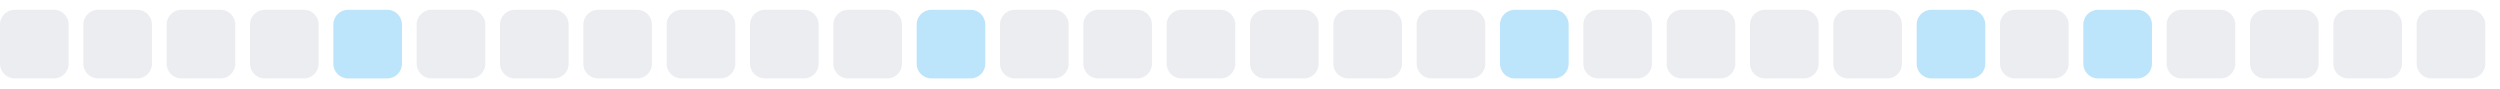
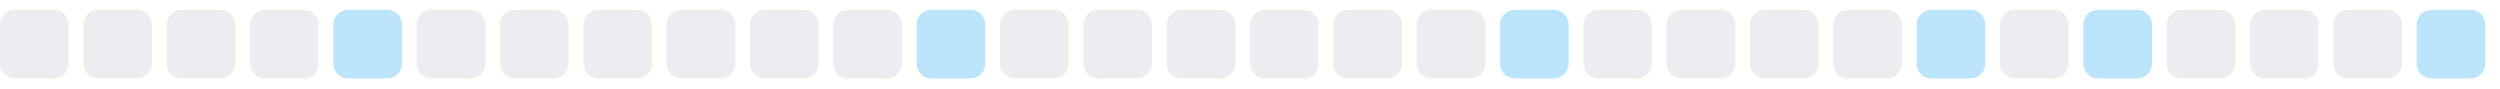
<svg xmlns="http://www.w3.org/2000/svg" width="255" height="9">
  <style>
        .level0 { fill: #ebedf0; }
        .level1 { fill: #bce4fa; }
        .level2 { fill: #75c7f7; }
        .level3 { fill: #30a9f2; }
        .level4 { fill: #008ee6; }
        @media (prefers-color-scheme: dark) {
          .level0 { fill: #161b22; }
          .level1 { fill: #0b3b5c; }
          .level2 { fill: #0a6299; }
          .level3 { fill: #008ee6; }
          .level4 { fill: #5bc4ff; }
        }
      </style>
  <rect x="0.0" y="1" width="7" height="7" rx="1.5" ry="1.5" class="level0" />
  <rect x="8.5" y="1" width="7" height="7" rx="1.5" ry="1.5" class="level0" />
  <rect x="17.0" y="1" width="7" height="7" rx="1.5" ry="1.5" class="level0" />
  <rect x="25.5" y="1" width="7" height="7" rx="1.5" ry="1.5" class="level0" />
  <rect x="34.0" y="1" width="7" height="7" rx="1.5" ry="1.5" class="level1" />
  <rect x="42.5" y="1" width="7" height="7" rx="1.5" ry="1.5" class="level0" />
  <rect x="51.0" y="1" width="7" height="7" rx="1.5" ry="1.5" class="level0" />
  <rect x="59.5" y="1" width="7" height="7" rx="1.5" ry="1.5" class="level0" />
  <rect x="68.0" y="1" width="7" height="7" rx="1.5" ry="1.5" class="level0" />
  <rect x="76.5" y="1" width="7" height="7" rx="1.5" ry="1.5" class="level0" />
  <rect x="85.0" y="1" width="7" height="7" rx="1.5" ry="1.5" class="level0" />
  <rect x="93.5" y="1" width="7" height="7" rx="1.5" ry="1.5" class="level1" />
  <rect x="102.0" y="1" width="7" height="7" rx="1.5" ry="1.5" class="level0" />
  <rect x="110.5" y="1" width="7" height="7" rx="1.5" ry="1.5" class="level0" />
  <rect x="119.0" y="1" width="7" height="7" rx="1.5" ry="1.5" class="level0" />
  <rect x="127.5" y="1" width="7" height="7" rx="1.5" ry="1.5" class="level0" />
  <rect x="136.0" y="1" width="7" height="7" rx="1.5" ry="1.5" class="level0" />
  <rect x="144.5" y="1" width="7" height="7" rx="1.5" ry="1.5" class="level0" />
  <rect x="153.0" y="1" width="7" height="7" rx="1.5" ry="1.5" class="level1" />
  <rect x="161.5" y="1" width="7" height="7" rx="1.5" ry="1.5" class="level0" />
  <rect x="170.0" y="1" width="7" height="7" rx="1.5" ry="1.5" class="level0" />
  <rect x="178.5" y="1" width="7" height="7" rx="1.5" ry="1.5" class="level0" />
  <rect x="187.0" y="1" width="7" height="7" rx="1.5" ry="1.5" class="level0" />
  <rect x="195.5" y="1" width="7" height="7" rx="1.5" ry="1.5" class="level1" />
  <rect x="204.0" y="1" width="7" height="7" rx="1.5" ry="1.5" class="level0" />
  <rect x="212.5" y="1" width="7" height="7" rx="1.5" ry="1.5" class="level1" />
  <rect x="221.0" y="1" width="7" height="7" rx="1.5" ry="1.5" class="level0" />
  <rect x="229.5" y="1" width="7" height="7" rx="1.5" ry="1.5" class="level0" />
  <rect x="238.0" y="1" width="7" height="7" rx="1.5" ry="1.5" class="level0" />
-   <rect x="246.5" y="1" width="7" height="7" rx="1.5" ry="1.5" class="level0" />
+   <rect x="246.5" y="1" width="7" height="7" rx="1.5" ry="1.5" class="level1" />
</svg>
